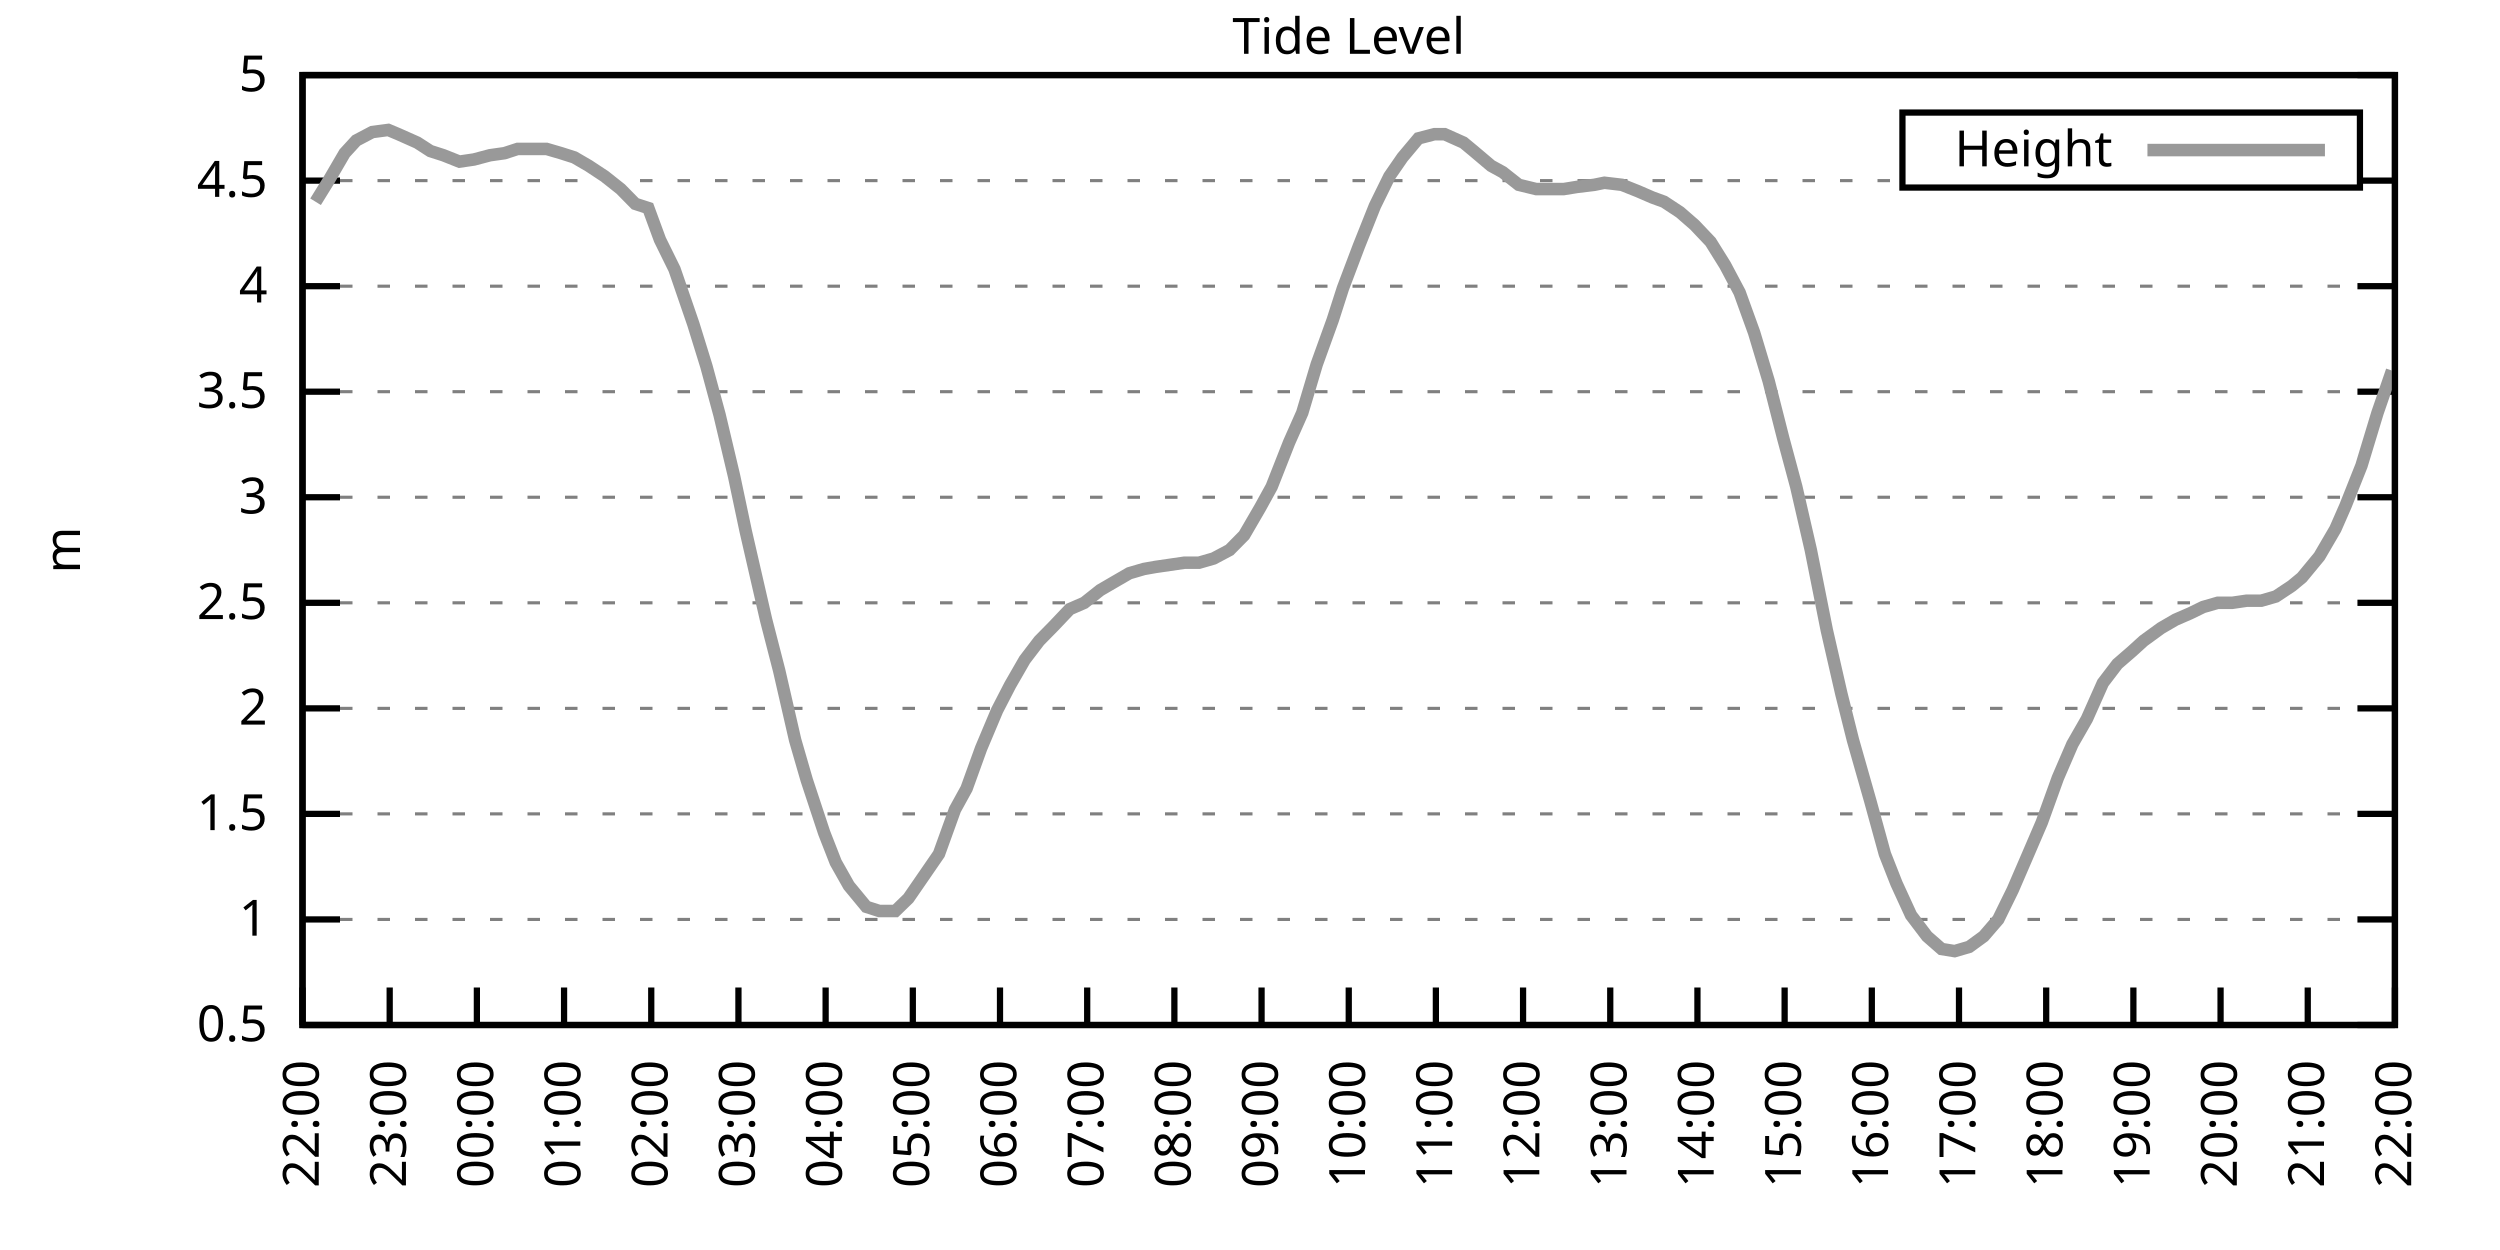
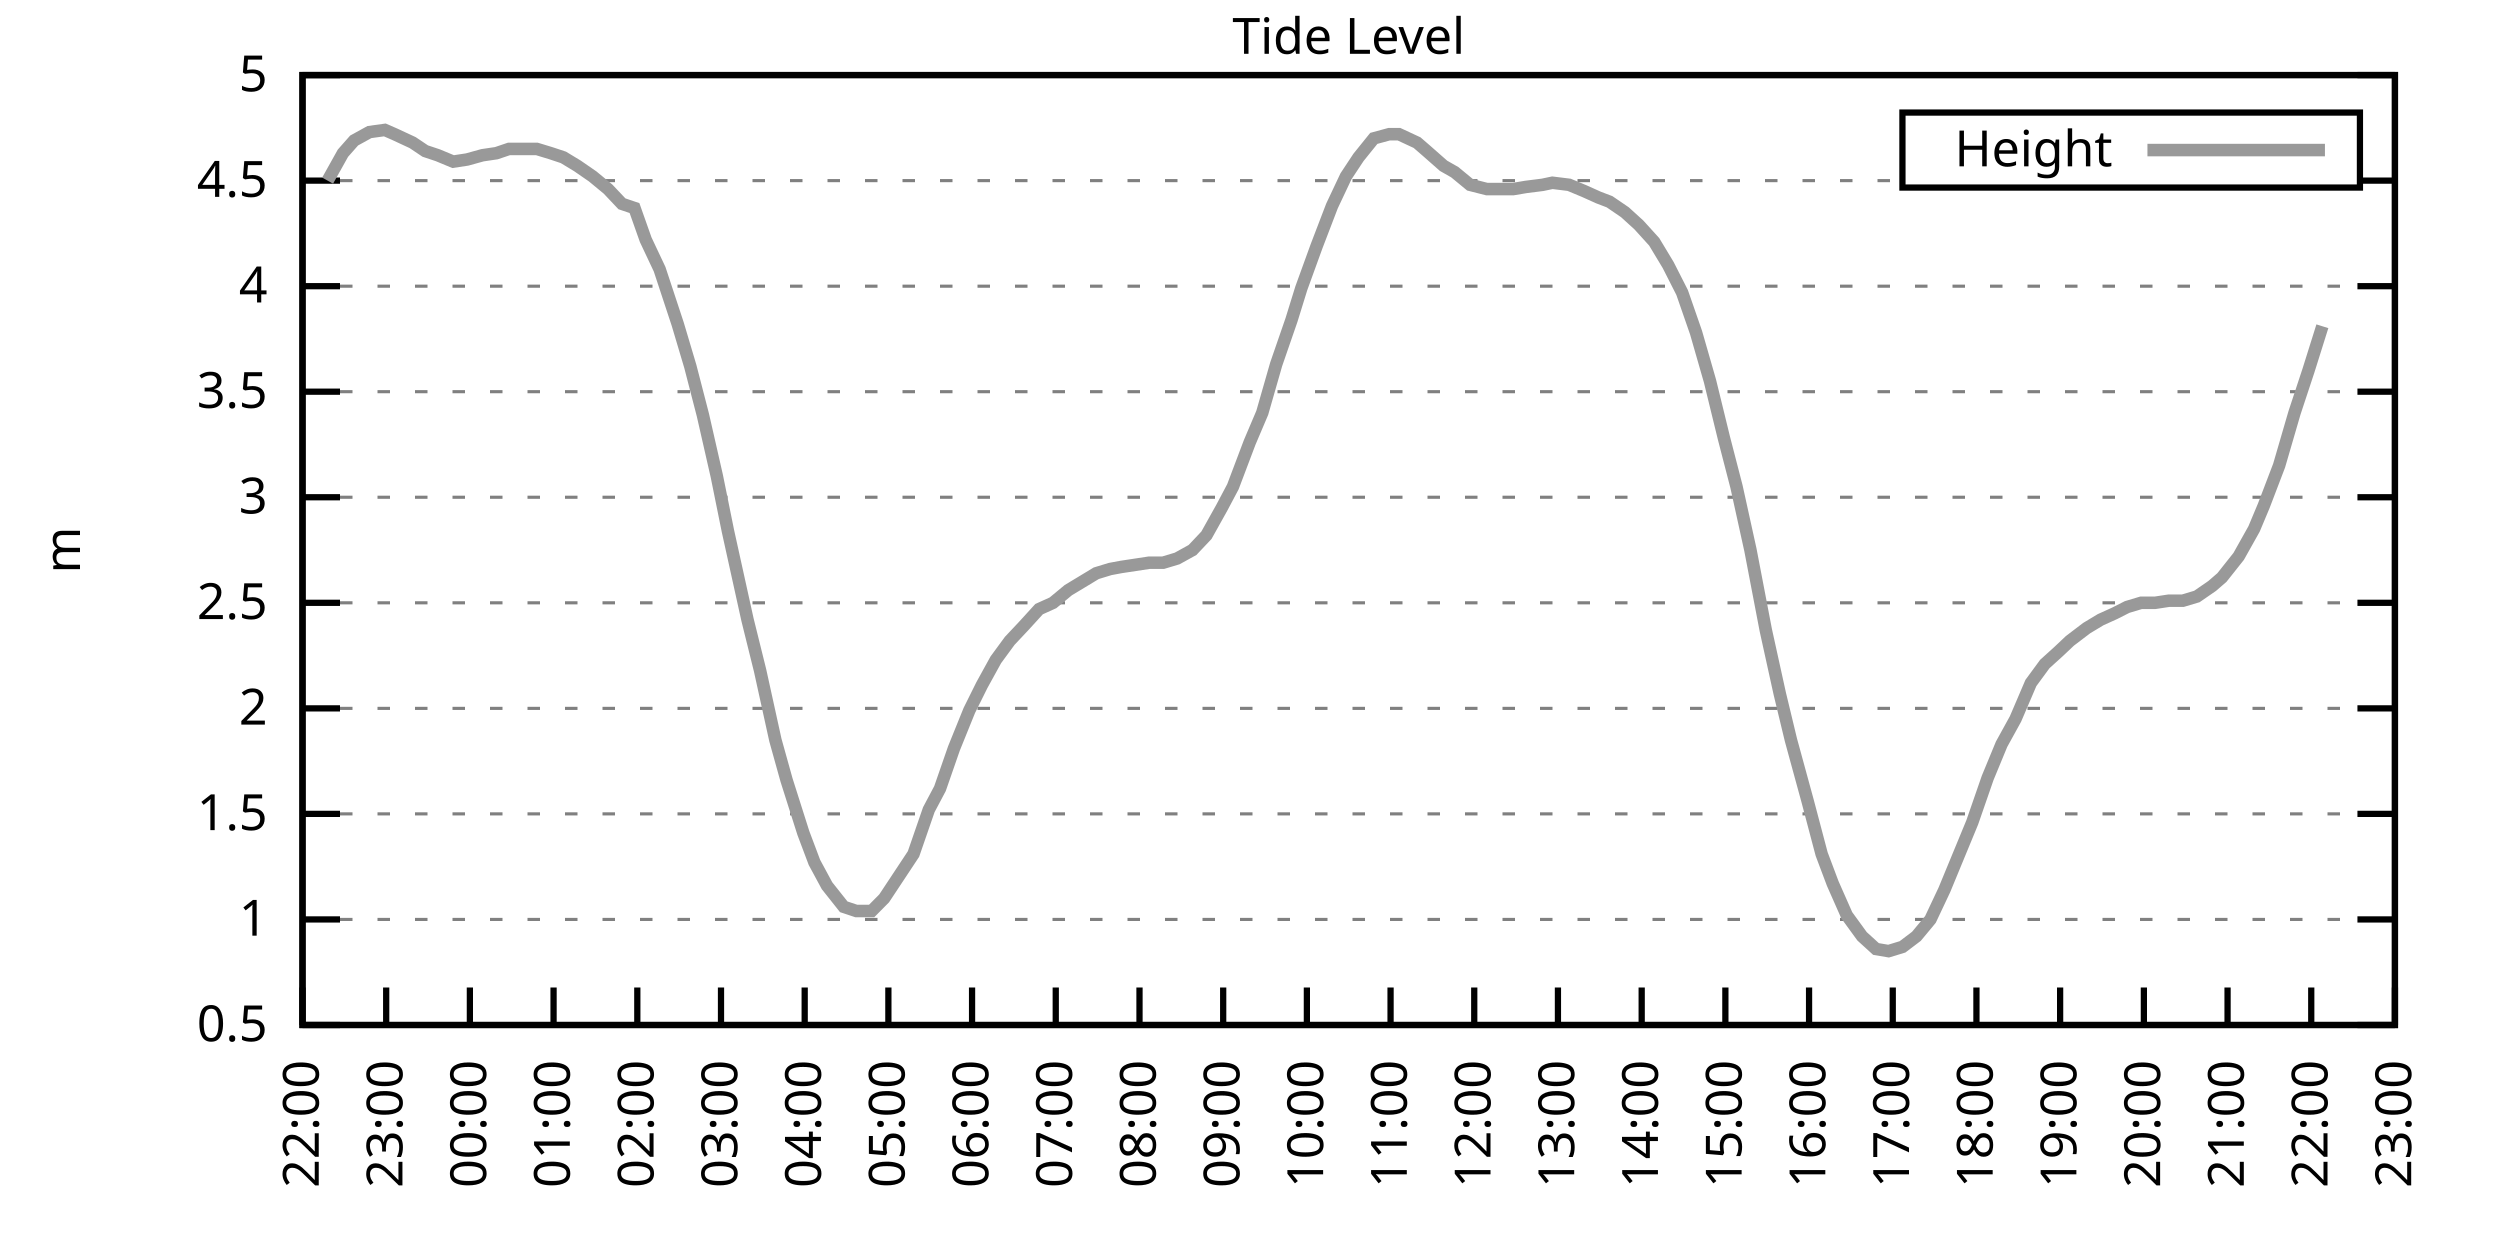
<svg xmlns="http://www.w3.org/2000/svg" xmlns:xlink="http://www.w3.org/1999/xlink" width="400" height="200" viewBox="0 0 400 200">
  <g id="gnuplot_canvas">
    <rect x="0" y="0" width="400" height="200" fill="none" />
    <defs>
      <circle id="gpDot" r="0.5" stroke-width="0.5" stroke="currentColor" />
      <path id="gpPt0" stroke-width="0.333" stroke="currentColor" d="M-1,0 h2 M0,-1 v2" />
      <path id="gpPt1" stroke-width="0.333" stroke="currentColor" d="M-1,-1 L1,1 M1,-1 L-1,1" />
      <path id="gpPt2" stroke-width="0.333" stroke="currentColor" d="M-1,0 L1,0 M0,-1 L0,1 M-1,-1 L1,1 M-1,1 L1,-1" />
      <rect id="gpPt3" stroke-width="0.333" stroke="currentColor" x="-1" y="-1" width="2" height="2" />
      <rect id="gpPt4" stroke-width="0.333" stroke="currentColor" fill="currentColor" x="-1" y="-1" width="2" height="2" />
      <circle id="gpPt5" stroke-width="0.333" stroke="currentColor" cx="0" cy="0" r="1" />
      <use xlink:href="#gpPt5" id="gpPt6" fill="currentColor" stroke="none" />
      <path id="gpPt7" stroke-width="0.333" stroke="currentColor" d="M0,-1.33 L-1.33,0.67 L1.33,0.67 z" />
      <use xlink:href="#gpPt7" id="gpPt8" fill="currentColor" stroke="none" />
      <use xlink:href="#gpPt7" id="gpPt9" stroke="currentColor" transform="rotate(180)" />
      <use xlink:href="#gpPt9" id="gpPt10" fill="currentColor" stroke="none" />
      <use xlink:href="#gpPt3" id="gpPt11" stroke="currentColor" transform="rotate(45)" />
      <use xlink:href="#gpPt11" id="gpPt12" fill="currentColor" stroke="none" />
      <path id="gpPt13" stroke-width="0.333" stroke="currentColor" d="M0,1.330 L1.265,0.411 L0.782,-1.067 L-0.782,-1.076 L-1.265,0.411 z" />
      <use xlink:href="#gpPt13" id="gpPt14" fill="currentColor" stroke="none" />
      <filter id="textbox" filterUnits="objectBoundingBox" x="0" y="0" height="1" width="1">
        <feFlood flood-color="white" flood-opacity="1" result="bgnd" />
        <feComposite in="SourceGraphic" in2="bgnd" operator="atop" />
      </filter>
      <filter id="greybox" filterUnits="objectBoundingBox" x="0" y="0" height="1" width="1">
        <feFlood flood-color="lightgrey" flood-opacity="1" result="grey" />
        <feComposite in="SourceGraphic" in2="grey" operator="atop" />
      </filter>
    </defs>
    <g fill="none" color="white" stroke="currentColor" stroke-width="1.00" stroke-linecap="butt" stroke-linejoin="miter">
</g>
    <g fill="none" color="black" stroke="currentColor" stroke-width="1.00" stroke-linecap="butt" stroke-linejoin="miter">
      <g stroke="none" shape-rendering="crispEdges">
        <polygon fill="rgb(255, 255, 255)" points="48.40,164.00 383.18,164.00 383.18,12.02 48.40,12.02 " />
      </g>
    </g>
    <g fill="none" color="black" stroke="currentColor" stroke-width="1.00" stroke-linecap="butt" stroke-linejoin="miter">
</g>
    <g fill="none" color="black" stroke="black" stroke-width="0.50" stroke-linecap="butt" stroke-linejoin="miter">
</g>
    <g fill="none" color="gray" stroke="currentColor" stroke-width="0.50" stroke-linecap="butt" stroke-linejoin="miter">
      <path stroke="gray" stroke-dasharray="2,4" class="gridline" d="M48.40,164.00 L383.19,164.00  " />
    </g>
    <g fill="none" color="gray" stroke="gray" stroke-width="1.00" stroke-linecap="butt" stroke-linejoin="miter">
</g>
    <g fill="none" color="black" stroke="currentColor" stroke-width="1.00" stroke-linecap="butt" stroke-linejoin="miter">
      <path stroke="black" d="M48.40,164.00 L54.40,164.00 M383.19,164.00 L377.19,164.00  " />
      <g transform="translate(42.80,166.60)" stroke="none" fill="black" font-family="Sans" font-size="8.00" text-anchor="end">
        <text>
          <tspan font-family="Sans"> 0.5</tspan>
        </text>
      </g>
    </g>
    <g fill="none" color="black" stroke="currentColor" stroke-width="1.00" stroke-linecap="butt" stroke-linejoin="miter">
</g>
    <g fill="none" color="black" stroke="black" stroke-width="0.50" stroke-linecap="butt" stroke-linejoin="miter">
</g>
    <g fill="none" color="gray" stroke="currentColor" stroke-width="0.50" stroke-linecap="butt" stroke-linejoin="miter">
      <path stroke="gray" stroke-dasharray="2,4" class="gridline" d="M48.40,147.11 L383.19,147.11  " />
    </g>
    <g fill="none" color="gray" stroke="gray" stroke-width="1.00" stroke-linecap="butt" stroke-linejoin="miter">
</g>
    <g fill="none" color="black" stroke="currentColor" stroke-width="1.00" stroke-linecap="butt" stroke-linejoin="miter">
      <path stroke="black" d="M48.40,147.11 L54.40,147.11 M383.19,147.11 L377.19,147.11  " />
      <g transform="translate(42.80,149.71)" stroke="none" fill="black" font-family="Sans" font-size="8.00" text-anchor="end">
        <text>
          <tspan font-family="Sans"> 1</tspan>
        </text>
      </g>
    </g>
    <g fill="none" color="black" stroke="currentColor" stroke-width="1.00" stroke-linecap="butt" stroke-linejoin="miter">
</g>
    <g fill="none" color="black" stroke="black" stroke-width="0.50" stroke-linecap="butt" stroke-linejoin="miter">
</g>
    <g fill="none" color="gray" stroke="currentColor" stroke-width="0.50" stroke-linecap="butt" stroke-linejoin="miter">
      <path stroke="gray" stroke-dasharray="2,4" class="gridline" d="M48.40,130.22 L383.19,130.22  " />
    </g>
    <g fill="none" color="gray" stroke="gray" stroke-width="1.00" stroke-linecap="butt" stroke-linejoin="miter">
</g>
    <g fill="none" color="black" stroke="currentColor" stroke-width="1.00" stroke-linecap="butt" stroke-linejoin="miter">
      <path stroke="black" d="M48.40,130.22 L54.40,130.22 M383.19,130.22 L377.19,130.22  " />
      <g transform="translate(42.80,132.82)" stroke="none" fill="black" font-family="Sans" font-size="8.00" text-anchor="end">
        <text>
          <tspan font-family="Sans"> 1.5</tspan>
        </text>
      </g>
    </g>
    <g fill="none" color="black" stroke="currentColor" stroke-width="1.00" stroke-linecap="butt" stroke-linejoin="miter">
</g>
    <g fill="none" color="black" stroke="black" stroke-width="0.50" stroke-linecap="butt" stroke-linejoin="miter">
</g>
    <g fill="none" color="gray" stroke="currentColor" stroke-width="0.50" stroke-linecap="butt" stroke-linejoin="miter">
      <path stroke="gray" stroke-dasharray="2,4" class="gridline" d="M48.40,113.34 L383.19,113.34  " />
    </g>
    <g fill="none" color="gray" stroke="gray" stroke-width="1.00" stroke-linecap="butt" stroke-linejoin="miter">
</g>
    <g fill="none" color="black" stroke="currentColor" stroke-width="1.00" stroke-linecap="butt" stroke-linejoin="miter">
      <path stroke="black" d="M48.40,113.34 L54.40,113.34 M383.19,113.34 L377.19,113.34  " />
      <g transform="translate(42.80,115.94)" stroke="none" fill="black" font-family="Sans" font-size="8.00" text-anchor="end">
        <text>
          <tspan font-family="Sans"> 2</tspan>
        </text>
      </g>
    </g>
    <g fill="none" color="black" stroke="currentColor" stroke-width="1.00" stroke-linecap="butt" stroke-linejoin="miter">
</g>
    <g fill="none" color="black" stroke="black" stroke-width="0.50" stroke-linecap="butt" stroke-linejoin="miter">
</g>
    <g fill="none" color="gray" stroke="currentColor" stroke-width="0.50" stroke-linecap="butt" stroke-linejoin="miter">
      <path stroke="gray" stroke-dasharray="2,4" class="gridline" d="M48.40,96.45 L383.19,96.45  " />
    </g>
    <g fill="none" color="gray" stroke="gray" stroke-width="1.00" stroke-linecap="butt" stroke-linejoin="miter">
</g>
    <g fill="none" color="black" stroke="currentColor" stroke-width="1.00" stroke-linecap="butt" stroke-linejoin="miter">
      <path stroke="black" d="M48.40,96.45 L54.40,96.45 M383.19,96.45 L377.19,96.45  " />
      <g transform="translate(42.80,99.05)" stroke="none" fill="black" font-family="Sans" font-size="8.00" text-anchor="end">
        <text>
          <tspan font-family="Sans"> 2.5</tspan>
        </text>
      </g>
    </g>
    <g fill="none" color="black" stroke="currentColor" stroke-width="1.00" stroke-linecap="butt" stroke-linejoin="miter">
</g>
    <g fill="none" color="black" stroke="black" stroke-width="0.50" stroke-linecap="butt" stroke-linejoin="miter">
</g>
    <g fill="none" color="gray" stroke="currentColor" stroke-width="0.50" stroke-linecap="butt" stroke-linejoin="miter">
      <path stroke="gray" stroke-dasharray="2,4" class="gridline" d="M48.40,79.56 L383.19,79.56  " />
    </g>
    <g fill="none" color="gray" stroke="gray" stroke-width="1.00" stroke-linecap="butt" stroke-linejoin="miter">
</g>
    <g fill="none" color="black" stroke="currentColor" stroke-width="1.00" stroke-linecap="butt" stroke-linejoin="miter">
      <path stroke="black" d="M48.40,79.56 L54.40,79.56 M383.19,79.56 L377.19,79.56  " />
      <g transform="translate(42.80,82.16)" stroke="none" fill="black" font-family="Sans" font-size="8.00" text-anchor="end">
        <text>
          <tspan font-family="Sans"> 3</tspan>
        </text>
      </g>
    </g>
    <g fill="none" color="black" stroke="currentColor" stroke-width="1.00" stroke-linecap="butt" stroke-linejoin="miter">
</g>
    <g fill="none" color="black" stroke="black" stroke-width="0.50" stroke-linecap="butt" stroke-linejoin="miter">
</g>
    <g fill="none" color="gray" stroke="currentColor" stroke-width="0.50" stroke-linecap="butt" stroke-linejoin="miter">
      <path stroke="gray" stroke-dasharray="2,4" class="gridline" d="M48.40,62.67 L383.19,62.67  " />
    </g>
    <g fill="none" color="gray" stroke="gray" stroke-width="1.00" stroke-linecap="butt" stroke-linejoin="miter">
</g>
    <g fill="none" color="black" stroke="currentColor" stroke-width="1.00" stroke-linecap="butt" stroke-linejoin="miter">
      <path stroke="black" d="M48.40,62.67 L54.40,62.67 M383.19,62.67 L377.19,62.67  " />
      <g transform="translate(42.80,65.27)" stroke="none" fill="black" font-family="Sans" font-size="8.00" text-anchor="end">
        <text>
          <tspan font-family="Sans"> 3.5</tspan>
        </text>
      </g>
    </g>
    <g fill="none" color="black" stroke="currentColor" stroke-width="1.00" stroke-linecap="butt" stroke-linejoin="miter">
</g>
    <g fill="none" color="black" stroke="black" stroke-width="0.50" stroke-linecap="butt" stroke-linejoin="miter">
</g>
    <g fill="none" color="gray" stroke="currentColor" stroke-width="0.50" stroke-linecap="butt" stroke-linejoin="miter">
      <path stroke="gray" stroke-dasharray="2,4" class="gridline" d="M48.40,45.79 L383.19,45.79  " />
    </g>
    <g fill="none" color="gray" stroke="gray" stroke-width="1.00" stroke-linecap="butt" stroke-linejoin="miter">
</g>
    <g fill="none" color="black" stroke="currentColor" stroke-width="1.00" stroke-linecap="butt" stroke-linejoin="miter">
      <path stroke="black" d="M48.40,45.79 L54.40,45.79 M383.19,45.79 L377.19,45.79  " />
      <g transform="translate(42.80,48.39)" stroke="none" fill="black" font-family="Sans" font-size="8.00" text-anchor="end">
        <text>
          <tspan font-family="Sans"> 4</tspan>
        </text>
      </g>
    </g>
    <g fill="none" color="black" stroke="currentColor" stroke-width="1.00" stroke-linecap="butt" stroke-linejoin="miter">
</g>
    <g fill="none" color="black" stroke="black" stroke-width="0.50" stroke-linecap="butt" stroke-linejoin="miter">
</g>
    <g fill="none" color="gray" stroke="currentColor" stroke-width="0.50" stroke-linecap="butt" stroke-linejoin="miter">
      <path stroke="gray" stroke-dasharray="2,4" class="gridline" d="M48.40,28.90 L304.39,28.90 M377.59,28.90 L383.19,28.90  " />
    </g>
    <g fill="none" color="gray" stroke="gray" stroke-width="1.00" stroke-linecap="butt" stroke-linejoin="miter">
</g>
    <g fill="none" color="black" stroke="currentColor" stroke-width="1.00" stroke-linecap="butt" stroke-linejoin="miter">
      <path stroke="black" d="M48.40,28.90 L54.40,28.90 M383.19,28.90 L377.19,28.90  " />
      <g transform="translate(42.80,31.50)" stroke="none" fill="black" font-family="Sans" font-size="8.00" text-anchor="end">
        <text>
          <tspan font-family="Sans"> 4.5</tspan>
        </text>
      </g>
    </g>
    <g fill="none" color="black" stroke="currentColor" stroke-width="1.00" stroke-linecap="butt" stroke-linejoin="miter">
</g>
    <g fill="none" color="black" stroke="black" stroke-width="0.50" stroke-linecap="butt" stroke-linejoin="miter">
</g>
    <g fill="none" color="gray" stroke="currentColor" stroke-width="0.50" stroke-linecap="butt" stroke-linejoin="miter">
      <path stroke="gray" stroke-dasharray="2,4" class="gridline" d="M48.40,12.01 L383.19,12.01  " />
    </g>
    <g fill="none" color="gray" stroke="gray" stroke-width="1.00" stroke-linecap="butt" stroke-linejoin="miter">
</g>
    <g fill="none" color="black" stroke="currentColor" stroke-width="1.00" stroke-linecap="butt" stroke-linejoin="miter">
      <path stroke="black" d="M48.40,12.01 L54.40,12.01 M383.19,12.01 L377.19,12.01  " />
      <g transform="translate(42.80,14.61)" stroke="none" fill="black" font-family="Sans" font-size="8.00" text-anchor="end">
        <text>
          <tspan font-family="Sans"> 5</tspan>
        </text>
      </g>
    </g>
    <g fill="none" color="black" stroke="currentColor" stroke-width="1.00" stroke-linecap="butt" stroke-linejoin="miter">
      <path stroke="black" d="M48.40,164.00 L48.40,158.00  " />
      <g transform="translate(51.00,169.60) rotate(270.00)" stroke="none" fill="black" font-family="Sans" font-size="8.00" text-anchor="end">
        <text>
          <tspan font-family="Sans">22:00</tspan>
        </text>
      </g>
    </g>
    <g fill="none" color="black" stroke="currentColor" stroke-width="1.00" stroke-linecap="butt" stroke-linejoin="miter">
-       <path stroke="black" d="M62.35,164.00 L62.35,158.00  " />
-       <g transform="translate(64.95,169.60) rotate(270.00)" stroke="none" fill="black" font-family="Sans" font-size="8.00" text-anchor="end">
+       <path stroke="black" d="M61.79,164.00 L61.79,158.00  " />
+       <g transform="translate(64.39,169.60) rotate(270.00)" stroke="none" fill="black" font-family="Sans" font-size="8.00" text-anchor="end">
        <text>
          <tspan font-family="Sans">23:00</tspan>
        </text>
      </g>
    </g>
    <g fill="none" color="black" stroke="currentColor" stroke-width="1.00" stroke-linecap="butt" stroke-linejoin="miter">
-       <path stroke="black" d="M76.30,164.00 L76.30,158.00  " />
-       <g transform="translate(78.90,169.60) rotate(270.00)" stroke="none" fill="black" font-family="Sans" font-size="8.00" text-anchor="end">
+       <path stroke="black" d="M75.18,164.00 L75.18,158.00  " />
+       <g transform="translate(77.78,169.60) rotate(270.00)" stroke="none" fill="black" font-family="Sans" font-size="8.00" text-anchor="end">
        <text>
          <tspan font-family="Sans">00:00</tspan>
        </text>
      </g>
    </g>
    <g fill="none" color="black" stroke="currentColor" stroke-width="1.00" stroke-linecap="butt" stroke-linejoin="miter">
-       <path stroke="black" d="M90.25,164.00 L90.25,158.00  " />
-       <g transform="translate(92.85,169.60) rotate(270.00)" stroke="none" fill="black" font-family="Sans" font-size="8.00" text-anchor="end">
+       <path stroke="black" d="M88.57,164.00 L88.57,158.00  " />
+       <g transform="translate(91.17,169.60) rotate(270.00)" stroke="none" fill="black" font-family="Sans" font-size="8.00" text-anchor="end">
        <text>
          <tspan font-family="Sans">01:00</tspan>
        </text>
      </g>
    </g>
    <g fill="none" color="black" stroke="currentColor" stroke-width="1.00" stroke-linecap="butt" stroke-linejoin="miter">
-       <path stroke="black" d="M104.20,164.00 L104.20,158.00  " />
-       <g transform="translate(106.80,169.60) rotate(270.00)" stroke="none" fill="black" font-family="Sans" font-size="8.00" text-anchor="end">
+       <path stroke="black" d="M101.97,164.00 L101.97,158.00  " />
+       <g transform="translate(104.57,169.60) rotate(270.00)" stroke="none" fill="black" font-family="Sans" font-size="8.00" text-anchor="end">
        <text>
          <tspan font-family="Sans">02:00</tspan>
        </text>
      </g>
    </g>
    <g fill="none" color="black" stroke="currentColor" stroke-width="1.00" stroke-linecap="butt" stroke-linejoin="miter">
-       <path stroke="black" d="M118.15,164.00 L118.15,158.00  " />
-       <g transform="translate(120.75,169.60) rotate(270.00)" stroke="none" fill="black" font-family="Sans" font-size="8.00" text-anchor="end">
+       <path stroke="black" d="M115.36,164.00 L115.36,158.00  " />
+       <g transform="translate(117.96,169.60) rotate(270.00)" stroke="none" fill="black" font-family="Sans" font-size="8.00" text-anchor="end">
        <text>
          <tspan font-family="Sans">03:00</tspan>
        </text>
      </g>
    </g>
    <g fill="none" color="black" stroke="currentColor" stroke-width="1.00" stroke-linecap="butt" stroke-linejoin="miter">
-       <path stroke="black" d="M132.10,164.00 L132.10,158.00  " />
-       <g transform="translate(134.70,169.60) rotate(270.00)" stroke="none" fill="black" font-family="Sans" font-size="8.00" text-anchor="end">
+       <path stroke="black" d="M128.75,164.00 L128.75,158.00  " />
+       <g transform="translate(131.35,169.60) rotate(270.00)" stroke="none" fill="black" font-family="Sans" font-size="8.00" text-anchor="end">
        <text>
          <tspan font-family="Sans">04:00</tspan>
        </text>
      </g>
    </g>
    <g fill="none" color="black" stroke="currentColor" stroke-width="1.00" stroke-linecap="butt" stroke-linejoin="miter">
-       <path stroke="black" d="M146.05,164.00 L146.05,158.00  " />
-       <g transform="translate(148.65,169.60) rotate(270.00)" stroke="none" fill="black" font-family="Sans" font-size="8.00" text-anchor="end">
+       <path stroke="black" d="M142.14,164.00 L142.14,158.00  " />
+       <g transform="translate(144.74,169.60) rotate(270.00)" stroke="none" fill="black" font-family="Sans" font-size="8.00" text-anchor="end">
        <text>
          <tspan font-family="Sans">05:00</tspan>
        </text>
      </g>
    </g>
    <g fill="none" color="black" stroke="currentColor" stroke-width="1.00" stroke-linecap="butt" stroke-linejoin="miter">
-       <path stroke="black" d="M160.00,164.00 L160.00,158.00  " />
-       <g transform="translate(162.60,169.60) rotate(270.00)" stroke="none" fill="black" font-family="Sans" font-size="8.00" text-anchor="end">
+       <path stroke="black" d="M155.53,164.00 L155.53,158.00  " />
+       <g transform="translate(158.13,169.60) rotate(270.00)" stroke="none" fill="black" font-family="Sans" font-size="8.00" text-anchor="end">
        <text>
          <tspan font-family="Sans">06:00</tspan>
        </text>
      </g>
    </g>
    <g fill="none" color="black" stroke="currentColor" stroke-width="1.00" stroke-linecap="butt" stroke-linejoin="miter">
-       <path stroke="black" d="M173.95,164.00 L173.95,158.00  " />
-       <g transform="translate(176.55,169.60) rotate(270.00)" stroke="none" fill="black" font-family="Sans" font-size="8.00" text-anchor="end">
+       <path stroke="black" d="M168.92,164.00 L168.92,158.00  " />
+       <g transform="translate(171.52,169.60) rotate(270.00)" stroke="none" fill="black" font-family="Sans" font-size="8.00" text-anchor="end">
        <text>
          <tspan font-family="Sans">07:00</tspan>
        </text>
      </g>
    </g>
    <g fill="none" color="black" stroke="currentColor" stroke-width="1.00" stroke-linecap="butt" stroke-linejoin="miter">
-       <path stroke="black" d="M187.90,164.00 L187.90,158.00  " />
-       <g transform="translate(190.50,169.60) rotate(270.00)" stroke="none" fill="black" font-family="Sans" font-size="8.00" text-anchor="end">
+       <path stroke="black" d="M182.32,164.00 L182.32,158.00  " />
+       <g transform="translate(184.92,169.60) rotate(270.00)" stroke="none" fill="black" font-family="Sans" font-size="8.00" text-anchor="end">
        <text>
          <tspan font-family="Sans">08:00</tspan>
        </text>
      </g>
    </g>
    <g fill="none" color="black" stroke="currentColor" stroke-width="1.00" stroke-linecap="butt" stroke-linejoin="miter">
-       <path stroke="black" d="M201.85,164.00 L201.85,158.00  " />
-       <g transform="translate(204.45,169.60) rotate(270.00)" stroke="none" fill="black" font-family="Sans" font-size="8.00" text-anchor="end">
+       <path stroke="black" d="M195.71,164.00 L195.71,158.00  " />
+       <g transform="translate(198.31,169.60) rotate(270.00)" stroke="none" fill="black" font-family="Sans" font-size="8.00" text-anchor="end">
        <text>
          <tspan font-family="Sans">09:00</tspan>
        </text>
      </g>
    </g>
    <g fill="none" color="black" stroke="currentColor" stroke-width="1.00" stroke-linecap="butt" stroke-linejoin="miter">
-       <path stroke="black" d="M215.80,164.00 L215.80,158.00  " />
-       <g transform="translate(218.40,169.60) rotate(270.00)" stroke="none" fill="black" font-family="Sans" font-size="8.00" text-anchor="end">
+       <path stroke="black" d="M209.10,164.00 L209.10,158.00  " />
+       <g transform="translate(211.70,169.60) rotate(270.00)" stroke="none" fill="black" font-family="Sans" font-size="8.00" text-anchor="end">
        <text>
          <tspan font-family="Sans">10:00</tspan>
        </text>
      </g>
    </g>
    <g fill="none" color="black" stroke="currentColor" stroke-width="1.00" stroke-linecap="butt" stroke-linejoin="miter">
-       <path stroke="black" d="M229.74,164.00 L229.74,158.00  " />
-       <g transform="translate(232.34,169.60) rotate(270.00)" stroke="none" fill="black" font-family="Sans" font-size="8.00" text-anchor="end">
+       <path stroke="black" d="M222.49,164.00 L222.49,158.00  " />
+       <g transform="translate(225.09,169.60) rotate(270.00)" stroke="none" fill="black" font-family="Sans" font-size="8.00" text-anchor="end">
        <text>
          <tspan font-family="Sans">11:00</tspan>
        </text>
      </g>
    </g>
    <g fill="none" color="black" stroke="currentColor" stroke-width="1.00" stroke-linecap="butt" stroke-linejoin="miter">
-       <path stroke="black" d="M243.69,164.00 L243.69,158.00  " />
-       <g transform="translate(246.29,169.60) rotate(270.00)" stroke="none" fill="black" font-family="Sans" font-size="8.00" text-anchor="end">
+       <path stroke="black" d="M235.88,164.00 L235.88,158.00  " />
+       <g transform="translate(238.48,169.60) rotate(270.00)" stroke="none" fill="black" font-family="Sans" font-size="8.00" text-anchor="end">
        <text>
          <tspan font-family="Sans">12:00</tspan>
        </text>
      </g>
    </g>
    <g fill="none" color="black" stroke="currentColor" stroke-width="1.00" stroke-linecap="butt" stroke-linejoin="miter">
-       <path stroke="black" d="M257.64,164.00 L257.64,158.00  " />
-       <g transform="translate(260.24,169.60) rotate(270.00)" stroke="none" fill="black" font-family="Sans" font-size="8.00" text-anchor="end">
+       <path stroke="black" d="M249.27,164.00 L249.27,158.00  " />
+       <g transform="translate(251.87,169.60) rotate(270.00)" stroke="none" fill="black" font-family="Sans" font-size="8.00" text-anchor="end">
        <text>
          <tspan font-family="Sans">13:00</tspan>
        </text>
      </g>
    </g>
    <g fill="none" color="black" stroke="currentColor" stroke-width="1.00" stroke-linecap="butt" stroke-linejoin="miter">
-       <path stroke="black" d="M271.59,164.00 L271.59,158.00  " />
-       <g transform="translate(274.19,169.60) rotate(270.00)" stroke="none" fill="black" font-family="Sans" font-size="8.00" text-anchor="end">
+       <path stroke="black" d="M262.67,164.00 L262.67,158.00  " />
+       <g transform="translate(265.27,169.60) rotate(270.00)" stroke="none" fill="black" font-family="Sans" font-size="8.00" text-anchor="end">
        <text>
          <tspan font-family="Sans">14:00</tspan>
        </text>
      </g>
    </g>
    <g fill="none" color="black" stroke="currentColor" stroke-width="1.00" stroke-linecap="butt" stroke-linejoin="miter">
-       <path stroke="black" d="M285.54,164.00 L285.54,158.00  " />
-       <g transform="translate(288.14,169.60) rotate(270.00)" stroke="none" fill="black" font-family="Sans" font-size="8.00" text-anchor="end">
+       <path stroke="black" d="M276.06,164.00 L276.06,158.00  " />
+       <g transform="translate(278.66,169.60) rotate(270.00)" stroke="none" fill="black" font-family="Sans" font-size="8.00" text-anchor="end">
        <text>
          <tspan font-family="Sans">15:00</tspan>
        </text>
      </g>
    </g>
    <g fill="none" color="black" stroke="currentColor" stroke-width="1.00" stroke-linecap="butt" stroke-linejoin="miter">
-       <path stroke="black" d="M299.49,164.00 L299.49,158.00  " />
-       <g transform="translate(302.09,169.60) rotate(270.00)" stroke="none" fill="black" font-family="Sans" font-size="8.00" text-anchor="end">
+       <path stroke="black" d="M289.45,164.00 L289.45,158.00  " />
+       <g transform="translate(292.05,169.60) rotate(270.00)" stroke="none" fill="black" font-family="Sans" font-size="8.00" text-anchor="end">
        <text>
          <tspan font-family="Sans">16:00</tspan>
        </text>
      </g>
    </g>
    <g fill="none" color="black" stroke="currentColor" stroke-width="1.00" stroke-linecap="butt" stroke-linejoin="miter">
-       <path stroke="black" d="M313.44,164.00 L313.44,158.00  " />
-       <g transform="translate(316.04,169.60) rotate(270.00)" stroke="none" fill="black" font-family="Sans" font-size="8.00" text-anchor="end">
+       <path stroke="black" d="M302.84,164.00 L302.84,158.00  " />
+       <g transform="translate(305.44,169.60) rotate(270.00)" stroke="none" fill="black" font-family="Sans" font-size="8.00" text-anchor="end">
        <text>
          <tspan font-family="Sans">17:00</tspan>
        </text>
      </g>
    </g>
    <g fill="none" color="black" stroke="currentColor" stroke-width="1.00" stroke-linecap="butt" stroke-linejoin="miter">
-       <path stroke="black" d="M327.39,164.00 L327.39,158.00  " />
-       <g transform="translate(329.99,169.60) rotate(270.00)" stroke="none" fill="black" font-family="Sans" font-size="8.00" text-anchor="end">
+       <path stroke="black" d="M316.23,164.00 L316.23,158.00  " />
+       <g transform="translate(318.83,169.60) rotate(270.00)" stroke="none" fill="black" font-family="Sans" font-size="8.00" text-anchor="end">
        <text>
          <tspan font-family="Sans">18:00</tspan>
        </text>
      </g>
    </g>
    <g fill="none" color="black" stroke="currentColor" stroke-width="1.00" stroke-linecap="butt" stroke-linejoin="miter">
-       <path stroke="black" d="M341.34,164.00 L341.34,158.00  " />
-       <g transform="translate(343.94,169.60) rotate(270.00)" stroke="none" fill="black" font-family="Sans" font-size="8.00" text-anchor="end">
+       <path stroke="black" d="M329.62,164.00 L329.62,158.00  " />
+       <g transform="translate(332.22,169.60) rotate(270.00)" stroke="none" fill="black" font-family="Sans" font-size="8.00" text-anchor="end">
        <text>
          <tspan font-family="Sans">19:00</tspan>
        </text>
      </g>
    </g>
    <g fill="none" color="black" stroke="currentColor" stroke-width="1.00" stroke-linecap="butt" stroke-linejoin="miter">
-       <path stroke="black" d="M355.29,164.00 L355.29,158.00  " />
-       <g transform="translate(357.89,169.60) rotate(270.00)" stroke="none" fill="black" font-family="Sans" font-size="8.00" text-anchor="end">
+       <path stroke="black" d="M343.02,164.00 L343.02,158.00  " />
+       <g transform="translate(345.62,169.60) rotate(270.00)" stroke="none" fill="black" font-family="Sans" font-size="8.00" text-anchor="end">
        <text>
          <tspan font-family="Sans">20:00</tspan>
        </text>
      </g>
    </g>
    <g fill="none" color="black" stroke="currentColor" stroke-width="1.00" stroke-linecap="butt" stroke-linejoin="miter">
-       <path stroke="black" d="M369.24,164.00 L369.24,158.00  " />
-       <g transform="translate(371.84,169.60) rotate(270.00)" stroke="none" fill="black" font-family="Sans" font-size="8.00" text-anchor="end">
+       <path stroke="black" d="M356.41,164.00 L356.41,158.00  " />
+       <g transform="translate(359.01,169.60) rotate(270.00)" stroke="none" fill="black" font-family="Sans" font-size="8.00" text-anchor="end">
        <text>
          <tspan font-family="Sans">21:00</tspan>
+         </text>
+       </g>
+     </g>
+     <g fill="none" color="black" stroke="currentColor" stroke-width="1.00" stroke-linecap="butt" stroke-linejoin="miter">
+       <path stroke="black" d="M369.80,164.00 L369.80,158.00  " />
+       <g transform="translate(372.40,169.60) rotate(270.00)" stroke="none" fill="black" font-family="Sans" font-size="8.00" text-anchor="end">
+         <text>
+           <tspan font-family="Sans">22:00</tspan>
        </text>
      </g>
    </g>
    <g fill="none" color="black" stroke="currentColor" stroke-width="1.00" stroke-linecap="butt" stroke-linejoin="miter">
      <path stroke="black" d="M383.19,164.00 L383.19,158.00  " />
      <g transform="translate(385.79,169.60) rotate(270.00)" stroke="none" fill="black" font-family="Sans" font-size="8.00" text-anchor="end">
        <text>
-           <tspan font-family="Sans">22:00</tspan>
+           <tspan font-family="Sans">23:00</tspan>
        </text>
      </g>
    </g>
    <g fill="none" color="black" stroke="currentColor" stroke-width="1.00" stroke-linecap="butt" stroke-linejoin="miter">
</g>
    <g fill="none" color="black" stroke="currentColor" stroke-width="1.00" stroke-linecap="butt" stroke-linejoin="miter">
      <path stroke="black" d="M48.40,12.01 L48.40,164.00 L383.19,164.00 L383.19,12.01 L48.40,12.01 Z  " />
    </g>
    <g fill="none" color="black" stroke="currentColor" stroke-width="1.00" stroke-linecap="butt" stroke-linejoin="miter">
</g>
    <g fill="none" color="black" stroke="currentColor" stroke-width="1.00" stroke-linecap="butt" stroke-linejoin="miter">
      <path stroke="black" d="M304.39,30.01 L304.39,18.01 L377.59,18.01 L377.59,30.01 L304.39,30.01 Z  " />
    </g>
    <g id="Tide_level_plot_1">
      <g fill="none" color="white" stroke="black" stroke-width="2.00" stroke-linecap="butt" stroke-linejoin="miter">
</g>
      <g fill="none" color="black" stroke="currentColor" stroke-width="2.00" stroke-linecap="butt" stroke-linejoin="miter">
        <g transform="translate(337.99,26.61)" stroke="none" fill="black" font-family="Sans" font-size="8.00" text-anchor="end">
          <text>
            <tspan font-family="Sans">Height</tspan>
          </text>
        </g>
      </g>
      <g fill="none" color="black" stroke="currentColor" stroke-width="2.00" stroke-linecap="butt" stroke-linejoin="miter">
-         <path stroke="rgb(153, 153, 153)" d="M343.59,24.01 L371.99,24.01 M50.49,32.28 L52.58,28.90 L55.14,24.51 L57.00,22.48 L59.56,21.13 L62.12,20.79   L63.74,21.47 L66.77,22.82 L68.86,24.17 L70.95,24.84 L73.51,25.86 L75.83,25.52 L78.39,24.84 L80.72,24.51   L82.81,23.83 L85.13,23.83 L87.46,23.83 L89.78,24.51 L91.88,25.18 L94.20,26.53 L96.76,28.22 L99.32,30.25   L101.64,32.61 L103.73,33.29 L105.59,38.35 L107.92,43.08 L110.94,51.87 L113.03,58.62 L115.13,66.39 L117.45,76.18   L119.31,84.97 L122.57,99.15 L124.66,107.26 L127.22,118.40 L129.08,124.82 L131.87,133.26 L133.72,137.99 L135.82,141.71   L138.61,145.09 L140.70,145.76 L143.26,145.76 L145.35,143.73 L147.67,140.36 L150.23,136.64 L152.79,129.55 L154.65,126.17   L156.97,119.75 L159.53,113.67 L161.62,109.62 L163.95,105.57 L166.27,102.53 L168.60,100.16 L171.16,97.46 L173.48,96.45   L176.04,94.42 L178.36,93.07 L180.69,91.72 L183.01,91.04 L184.87,90.71 L187.20,90.37 L189.52,90.03 L191.85,90.03   L194.17,89.36 L196.73,88.00 L199.06,85.64 L201.61,81.25 L203.47,77.87 L206.26,70.78 L208.36,66.05 L210.68,58.28   L213.24,51.19 L214.87,46.12 L217.42,39.37 L219.98,32.95 L222.30,28.22 L224.40,25.18 L226.95,22.14 L229.51,21.47   L231.14,21.47 L234.16,22.82 L235.79,24.17 L238.58,26.53 L240.44,27.55 L243.00,29.57 L245.79,30.25 L247.65,30.25   L250.20,30.25 L252.30,29.91 L255.09,29.57 L256.71,29.24 L259.50,29.57 L262.06,30.59 L264.39,31.60 L266.25,32.28   L268.80,33.96 L271.13,35.99 L273.69,38.69 L276.01,42.41 L278.34,46.80 L280.66,53.22 L282.99,60.98 L285.31,70.10   L287.40,77.87 L289.73,88.00 L292.29,100.84 L294.61,110.97 L296.47,118.40 L299.26,128.20 L301.58,136.64 L303.44,141.37   L305.77,146.44 L308.33,149.81 L310.65,151.84 L312.74,152.18 L315.07,151.50 L317.39,149.81 L319.72,147.11 L322.04,142.38   L324.37,136.98 L326.69,131.58 L329.25,124.48 L331.58,119.08 L333.90,115.03 L336.46,109.28 L338.78,106.24 L341.11,104.22   L342.97,102.53 L345.76,100.50 L348.08,99.15 L350.41,98.14 L352.50,97.12 L354.83,96.45 L357.15,96.45 L359.48,96.11   L361.80,96.11 L364.13,95.44 L366.68,93.75 L368.31,92.40 L371.10,89.02 L373.66,84.63 L375.29,80.91 L377.84,74.49   L380.40,66.05 L382.73,59.30  " />
+         <path stroke="rgb(153, 153, 153)" d="M343.59,24.01 L371.99,24.01 M52.42,28.90 L54.87,24.51 L56.66,22.48 L59.11,21.13 L61.57,20.79 L63.13,21.47   L66.03,22.82 L68.04,24.17 L70.05,24.84 L72.50,25.86 L74.74,25.52 L77.19,24.84 L79.42,24.51 L81.43,23.83   L83.66,23.83 L85.90,23.83 L88.13,24.51 L90.14,25.18 L92.37,26.53 L94.82,28.22 L97.28,30.25 L99.51,32.61   L101.52,33.29 L103.31,38.35 L105.54,43.08 L108.44,51.87 L110.45,58.62 L112.46,66.39 L114.69,76.18 L116.47,84.97   L119.60,99.15 L121.61,107.26 L124.06,118.40 L125.85,124.82 L128.53,133.26 L130.31,137.99 L132.32,141.71 L135.00,145.09   L137.01,145.76 L139.46,145.76 L141.47,143.73 L143.70,140.36 L146.16,136.64 L148.61,129.55 L150.40,126.17 L152.63,119.75   L155.09,113.67 L157.10,109.62 L159.33,105.57 L161.56,102.53 L163.79,100.16 L166.25,97.46 L168.48,96.45 L170.93,94.42   L173.17,93.07 L175.40,91.72 L177.63,91.04 L179.41,90.71 L181.65,90.37 L183.88,90.03 L186.11,90.03 L188.34,89.36   L190.80,88.00 L193.03,85.64 L195.48,81.25 L197.27,77.87 L199.95,70.78 L201.96,66.05 L204.19,58.28 L206.64,51.19   L208.21,46.12 L210.66,39.37 L213.12,32.95 L215.35,28.22 L217.36,25.18 L219.81,22.14 L222.27,21.47 L223.83,21.47   L226.73,22.82 L228.29,24.17 L230.97,26.53 L232.76,27.55 L235.21,29.57 L237.89,30.25 L239.68,30.25 L242.13,30.25   L244.14,29.91 L246.82,29.57 L248.38,29.24 L251.06,29.57 L253.51,30.59 L255.75,31.60 L257.53,32.28 L259.99,33.96   L262.22,35.99 L264.67,38.69 L266.91,42.41 L269.14,46.80 L271.37,53.22 L273.60,60.98 L275.83,70.10 L277.84,77.87   L280.07,88.00 L282.53,100.84 L284.76,110.97 L286.55,118.40 L289.23,128.20 L291.46,136.64 L293.24,141.37 L295.48,146.44   L297.93,149.81 L300.16,151.84 L302.17,152.18 L304.40,151.50 L306.63,149.81 L308.87,147.11 L311.10,142.38 L313.33,136.98   L315.56,131.58 L318.02,124.48 L320.25,119.08 L322.48,115.03 L324.94,109.28 L327.17,106.24 L329.40,104.22 L331.19,102.53   L333.86,100.50 L336.10,99.15 L338.33,98.14 L340.34,97.12 L342.57,96.45 L344.80,96.45 L347.03,96.11 L349.26,96.11   L351.50,95.44 L353.95,93.75 L355.51,92.40 L358.19,89.02 L360.65,84.63 L362.21,80.91 L364.66,74.49 L367.12,66.05   L369.35,59.30 L371.58,52.20  " />
      </g>
    </g>
    <g fill="none" color="black" stroke="currentColor" stroke-width="2.00" stroke-linecap="butt" stroke-linejoin="miter">
</g>
    <g fill="none" color="black" stroke="black" stroke-width="1.00" stroke-linecap="butt" stroke-linejoin="miter">
</g>
    <g fill="none" color="black" stroke="currentColor" stroke-width="1.00" stroke-linecap="butt" stroke-linejoin="miter">
      <path stroke="black" d="M48.40,12.01 L48.40,164.00 L383.19,164.00 L383.19,12.01 L48.40,12.01 Z  " />
      <g transform="translate(12.80,88.01) rotate(270.00)" stroke="none" fill="black" font-family="Sans" font-size="8.00" text-anchor="middle">
        <text>
          <tspan font-family="Sans">m</tspan>
        </text>
      </g>
    </g>
    <g fill="none" color="black" stroke="currentColor" stroke-width="1.00" stroke-linecap="butt" stroke-linejoin="miter">
</g>
    <g fill="none" color="black" stroke="currentColor" stroke-width="1.00" stroke-linecap="butt" stroke-linejoin="miter">
      <g transform="translate(215.79,8.61)" stroke="none" fill="black" font-family="Sans" font-size="8.00" text-anchor="middle">
        <text>
          <tspan font-family="Sans">Tide Level</tspan>
        </text>
      </g>
    </g>
    <g fill="none" color="black" stroke="currentColor" stroke-width="1.00" stroke-linecap="butt" stroke-linejoin="miter">
</g>
  </g>
</svg>
